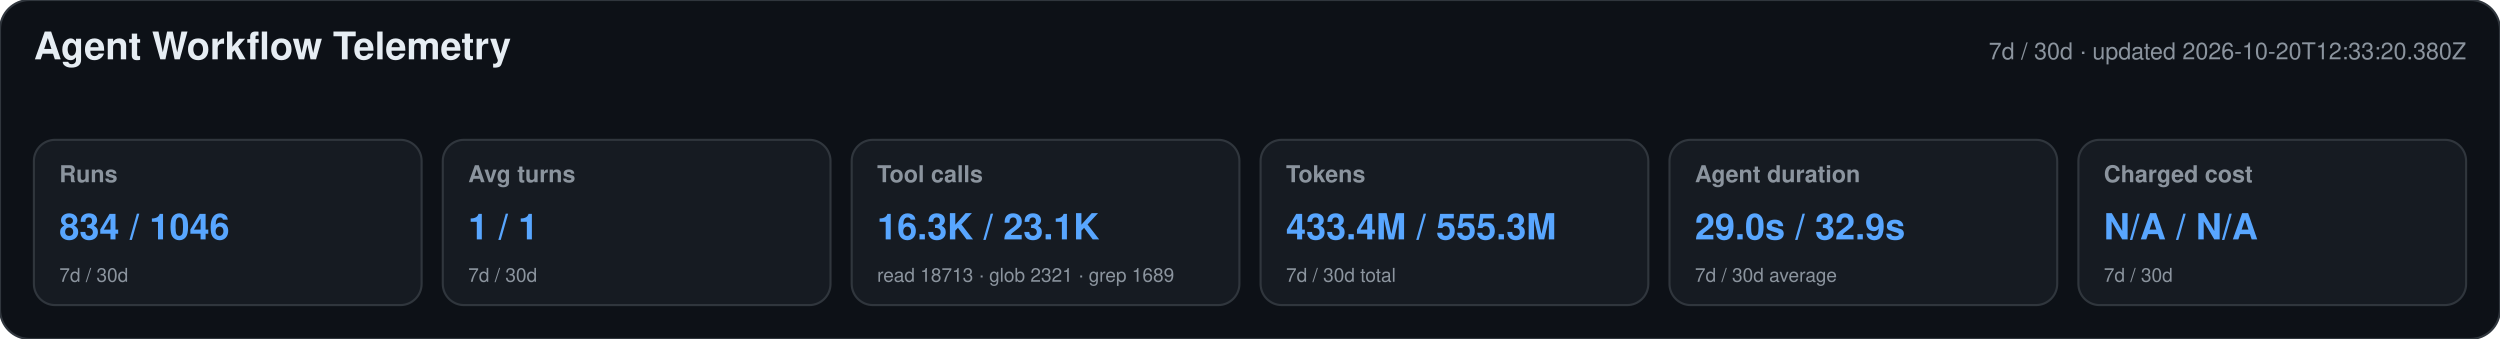
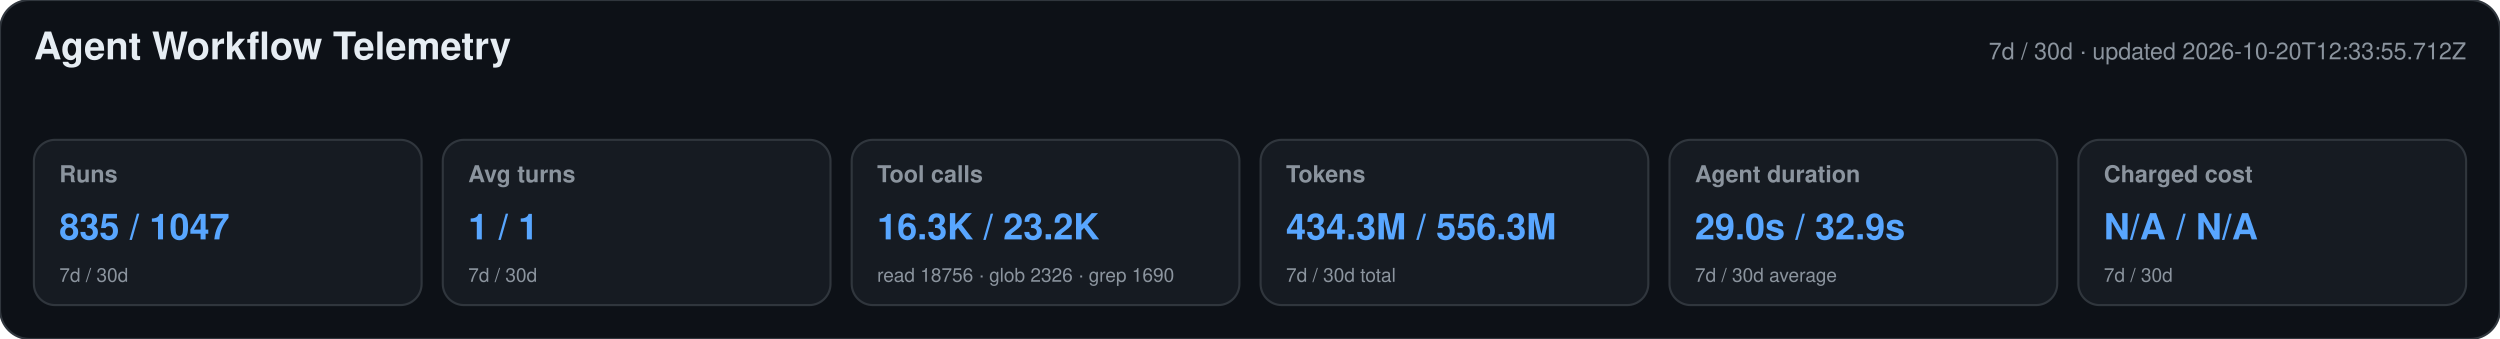
<svg xmlns="http://www.w3.org/2000/svg" width="1180" height="160" viewBox="0 0 1180 160" role="img" aria-labelledby="title desc">
  <style>text{font-family:-apple-system,BlinkMacSystemFont,"Segoe UI",Helvetica,Arial,sans-serif}.heading{font-size:18px;font-weight:650;fill:#e6edf3}.meta,.label,.secondary{fill:#8b949e}.meta,.label{font-size:11px}.label{font-weight:600}.primary{font-size:17px;font-weight:700;fill:#58a6ff}.secondary{font-size:9px}</style>
  <rect width="1180" height="160" rx="14" fill="#0d1117" stroke="#30363d" />
  <text x="16" y="28" class="heading">Agent Workflow Telemetry</text>
-   <text x="1164" y="28" text-anchor="end" class="meta">7d / 30d · updated 2026-10-20T12:33:20.380Z</text>
+   <text x="1164" y="28" text-anchor="end" class="meta">7d / 30d · updated 2026-10-20T12:33:55.712Z</text>
  <g>
    <rect x="16" y="66" width="183" height="78" rx="10" fill="#161b22" stroke="#30363d" />
    <text x="28" y="86" class="label">Runs</text>
-     <text x="28" y="113" class="primary">834 / 1046</text>
+     <text x="28" y="113" class="primary">835 / 1047</text>
    <text x="28" y="133" class="secondary">7d / 30d</text>
  </g>
  <g>
    <rect x="209" y="66" width="183" height="78" rx="10" fill="#161b22" stroke="#30363d" />
    <text x="221" y="86" class="label">Avg turns</text>
    <text x="221" y="113" class="primary">1 / 1</text>
    <text x="221" y="133" class="secondary">7d / 30d</text>
  </g>
  <g>
    <rect x="402" y="66" width="183" height="78" rx="10" fill="#161b22" stroke="#30363d" />
    <text x="414" y="86" class="label">Tool calls</text>
-     <text x="414" y="113" class="primary">16.3K / 23.1K</text>
-     <text x="414" y="133" class="secondary">read 18713 · glob 2321 · grep 1689</text>
+     <text x="414" y="113" class="primary">16.3K / 23.2K</text>
+     <text x="414" y="133" class="secondary">read 18756 · glob 2326 · grep 1690</text>
  </g>
  <g>
    <rect x="595" y="66" width="183" height="78" rx="10" fill="#161b22" stroke="#30363d" />
    <text x="607" y="86" class="label">Tokens</text>
-     <text x="607" y="113" class="primary">433.4M / 555.3M</text>
+     <text x="607" y="113" class="primary">434.3M / 556.3M</text>
    <text x="607" y="133" class="secondary">7d / 30d total</text>
  </g>
  <g>
    <rect x="788" y="66" width="183" height="78" rx="10" fill="#161b22" stroke="#30363d" />
    <text x="800" y="86" class="label">Agent duration</text>
    <text x="800" y="113" class="primary">29.0s / 32.9s</text>
    <text x="800" y="133" class="secondary">7d / 30d average</text>
  </g>
  <g>
    <rect x="981" y="66" width="183" height="78" rx="10" fill="#161b22" stroke="#30363d" />
    <text x="993" y="86" class="label">Charged cost</text>
    <text x="993" y="113" class="primary">N/A / N/A</text>
    <text x="993" y="133" class="secondary">7d / 30d</text>
  </g>
</svg>
